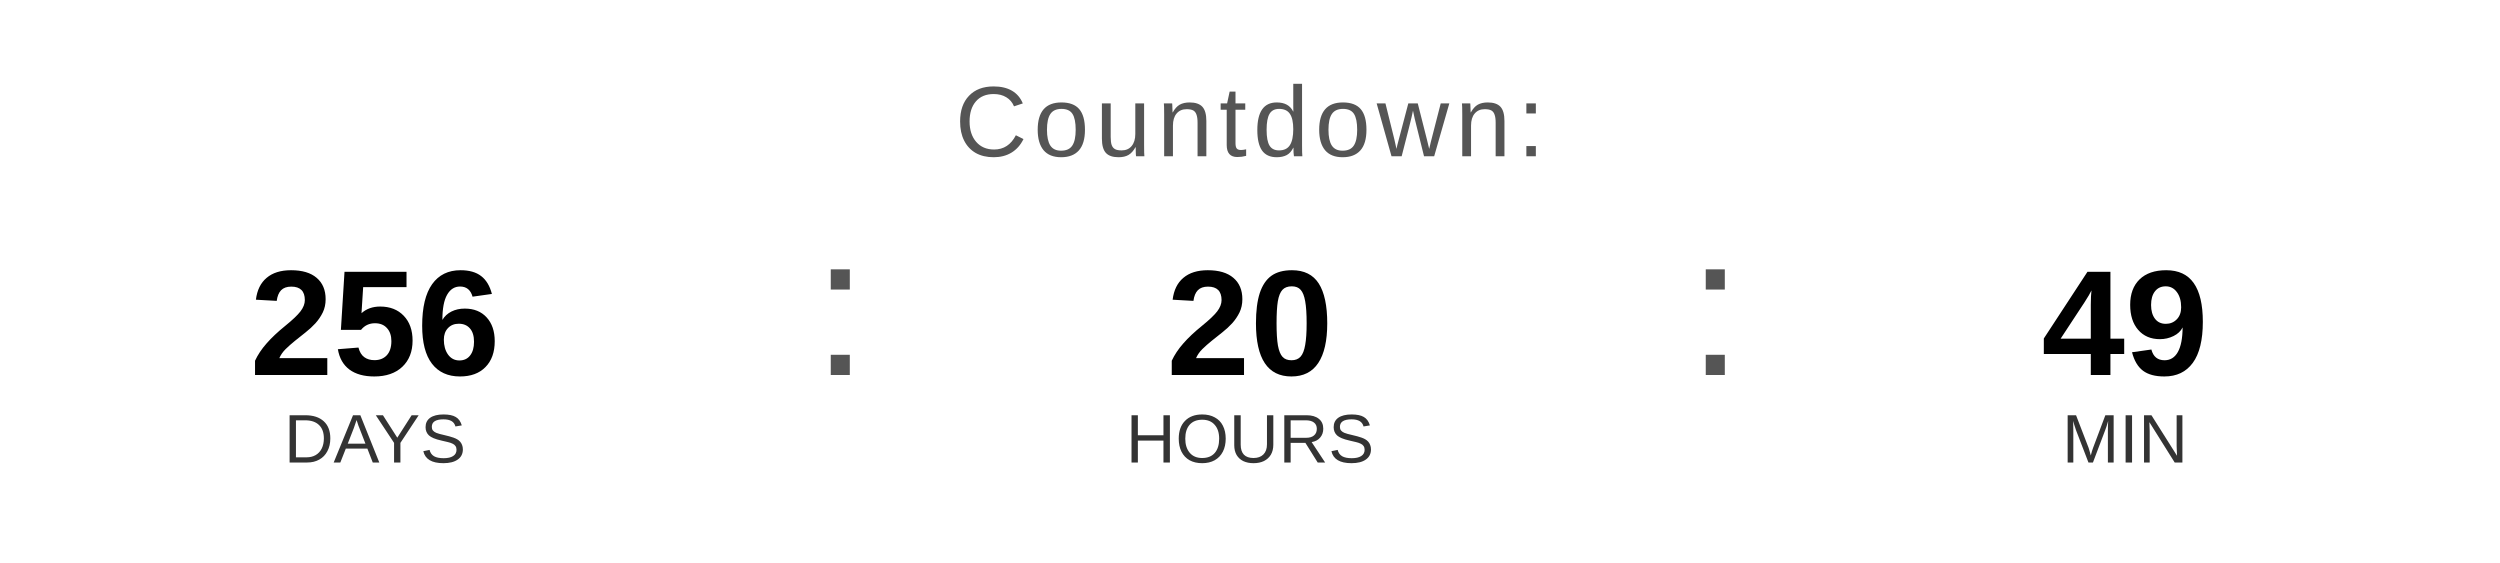
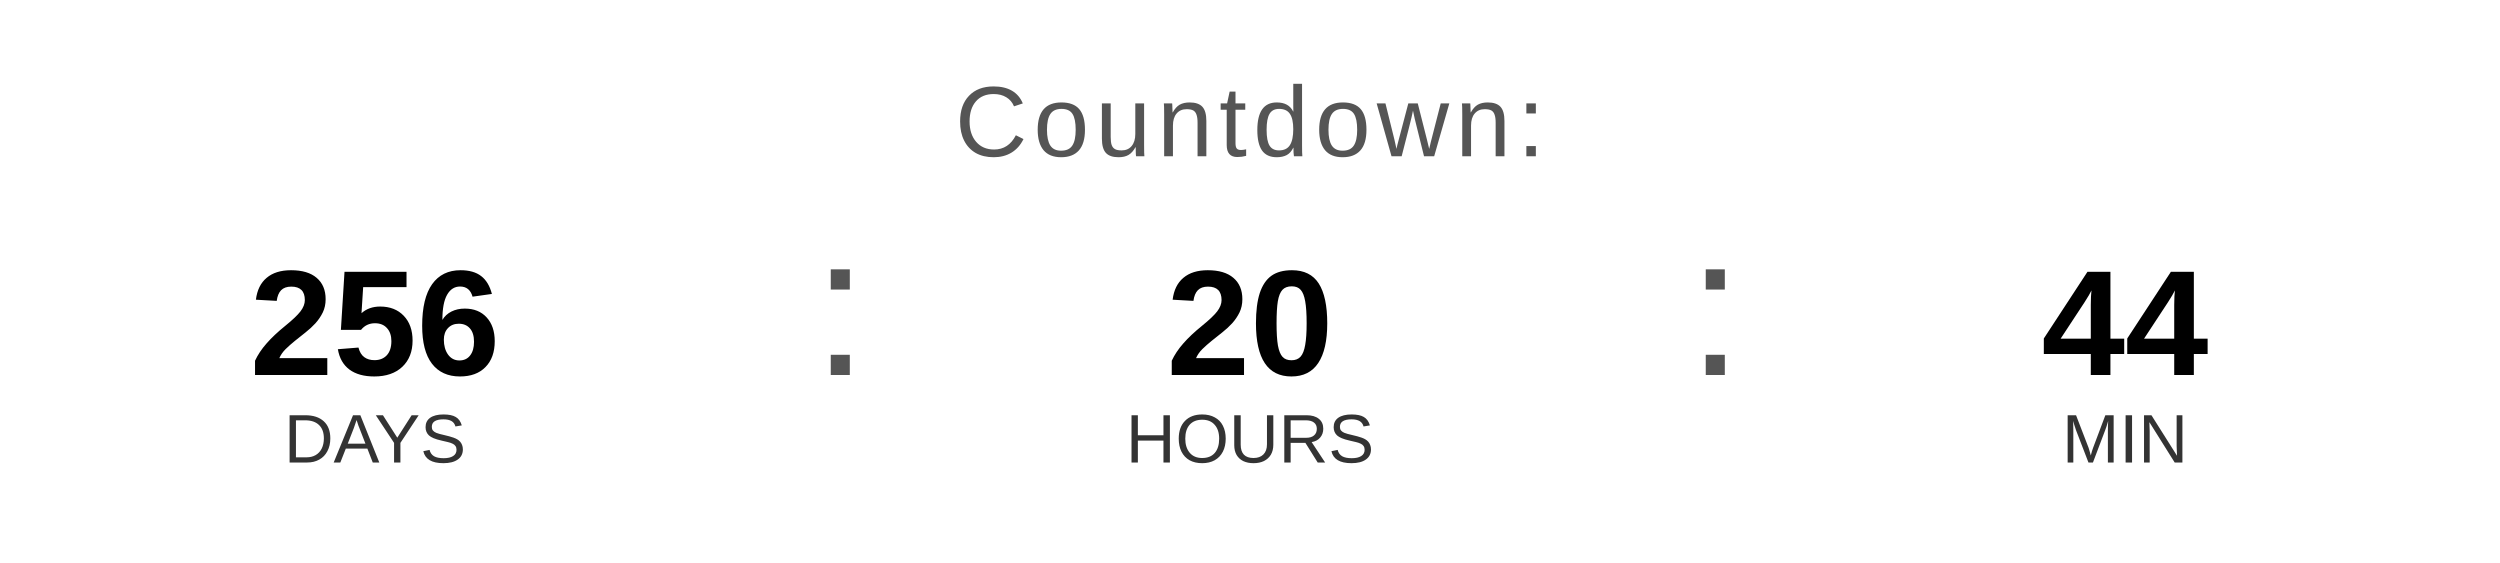
<svg xmlns="http://www.w3.org/2000/svg" width="400" height="90" viewBox="0 0 400 90">
  <text x="200" y="25" font-family="Arial, Helvetica, sans-serif" font-size="16" fill="#555555" text-anchor="middle" letter-spacing="1">
    Countdown:
  </text>
  <text x="60" y="60" font-family="Arial, Helvetica, sans-serif" font-size="24" font-weight="bold" fill="#000000" text-anchor="middle">256</text>
  <text x="60" y="74" font-family="Arial, Helvetica, sans-serif" font-size="11" fill="#333333" text-anchor="middle">DAYS</text>
  <text x="130" y="60" font-family="Arial, sans-serif" font-size="32" fill="#555555">:</text>
  <text x="200" y="60" font-family="Arial, Helvetica, sans-serif" font-size="24" font-weight="bold" fill="#000000" text-anchor="middle">20</text>
  <text x="200" y="74" font-family="Arial, Helvetica, sans-serif" font-size="11" fill="#333333" text-anchor="middle">HOURS</text>
  <text x="270" y="60" font-family="Arial, sans-serif" font-size="32" fill="#555555">:</text>
-   <text x="340" y="60" font-family="Arial, Helvetica, sans-serif" font-size="24" font-weight="bold" fill="#000000" text-anchor="middle">49</text>
+   <text x="340" y="60" font-family="Arial, Helvetica, sans-serif" font-size="24" font-weight="bold" fill="#000000" text-anchor="middle">44</text>
  <text x="340" y="74" font-family="Arial, Helvetica, sans-serif" font-size="11" fill="#333333" text-anchor="middle">MIN</text>
</svg>
